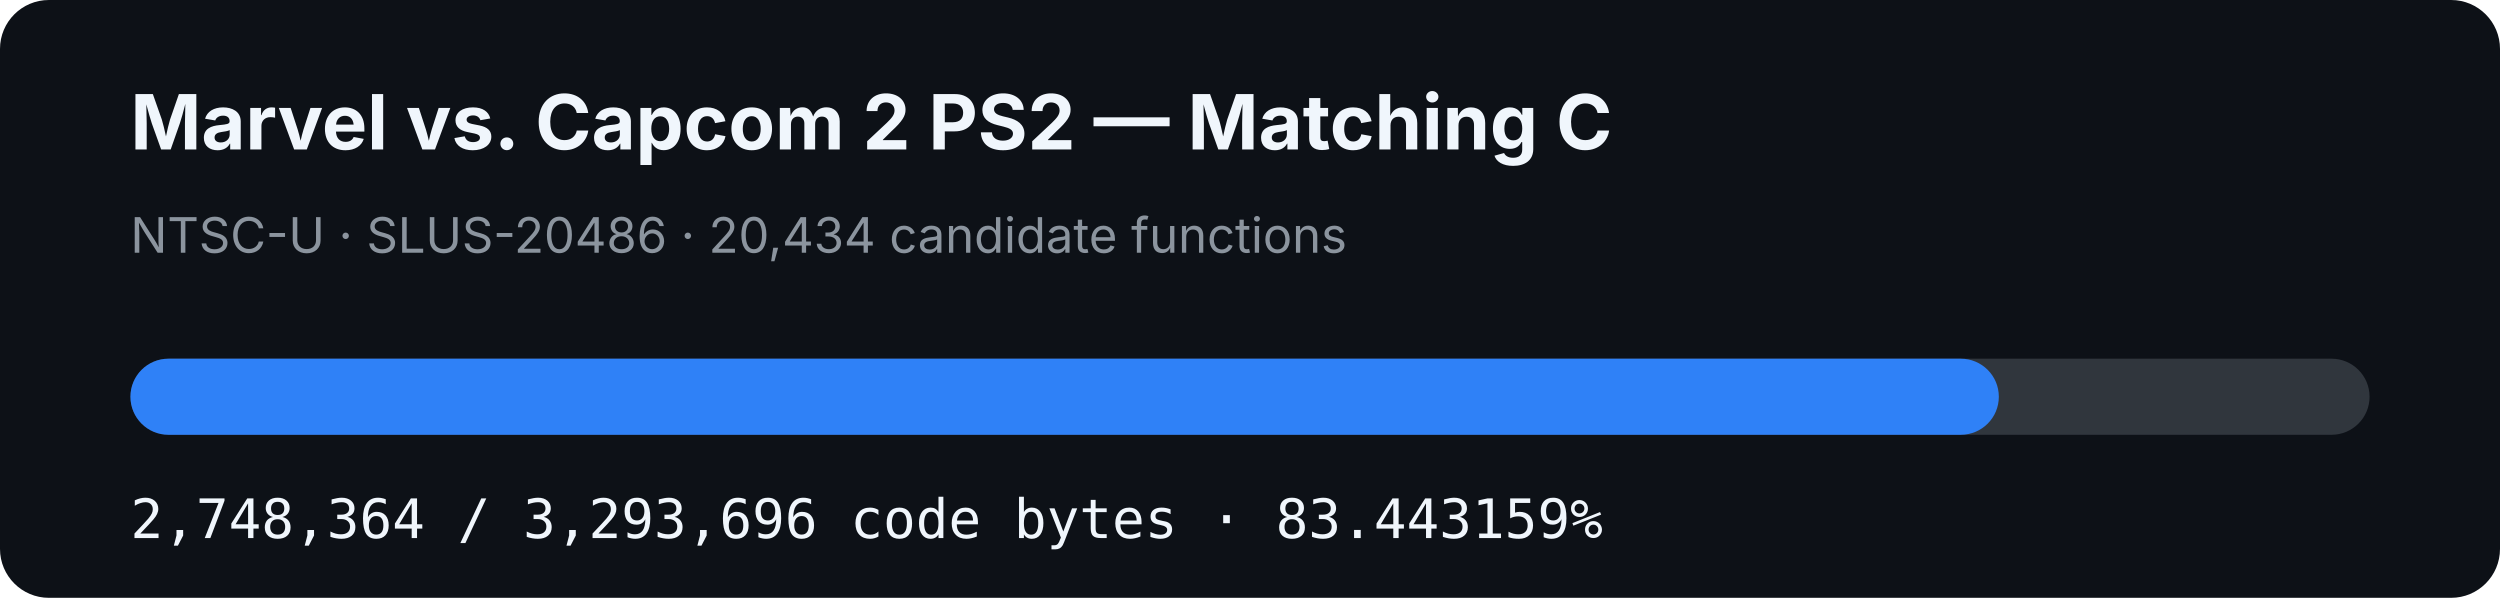
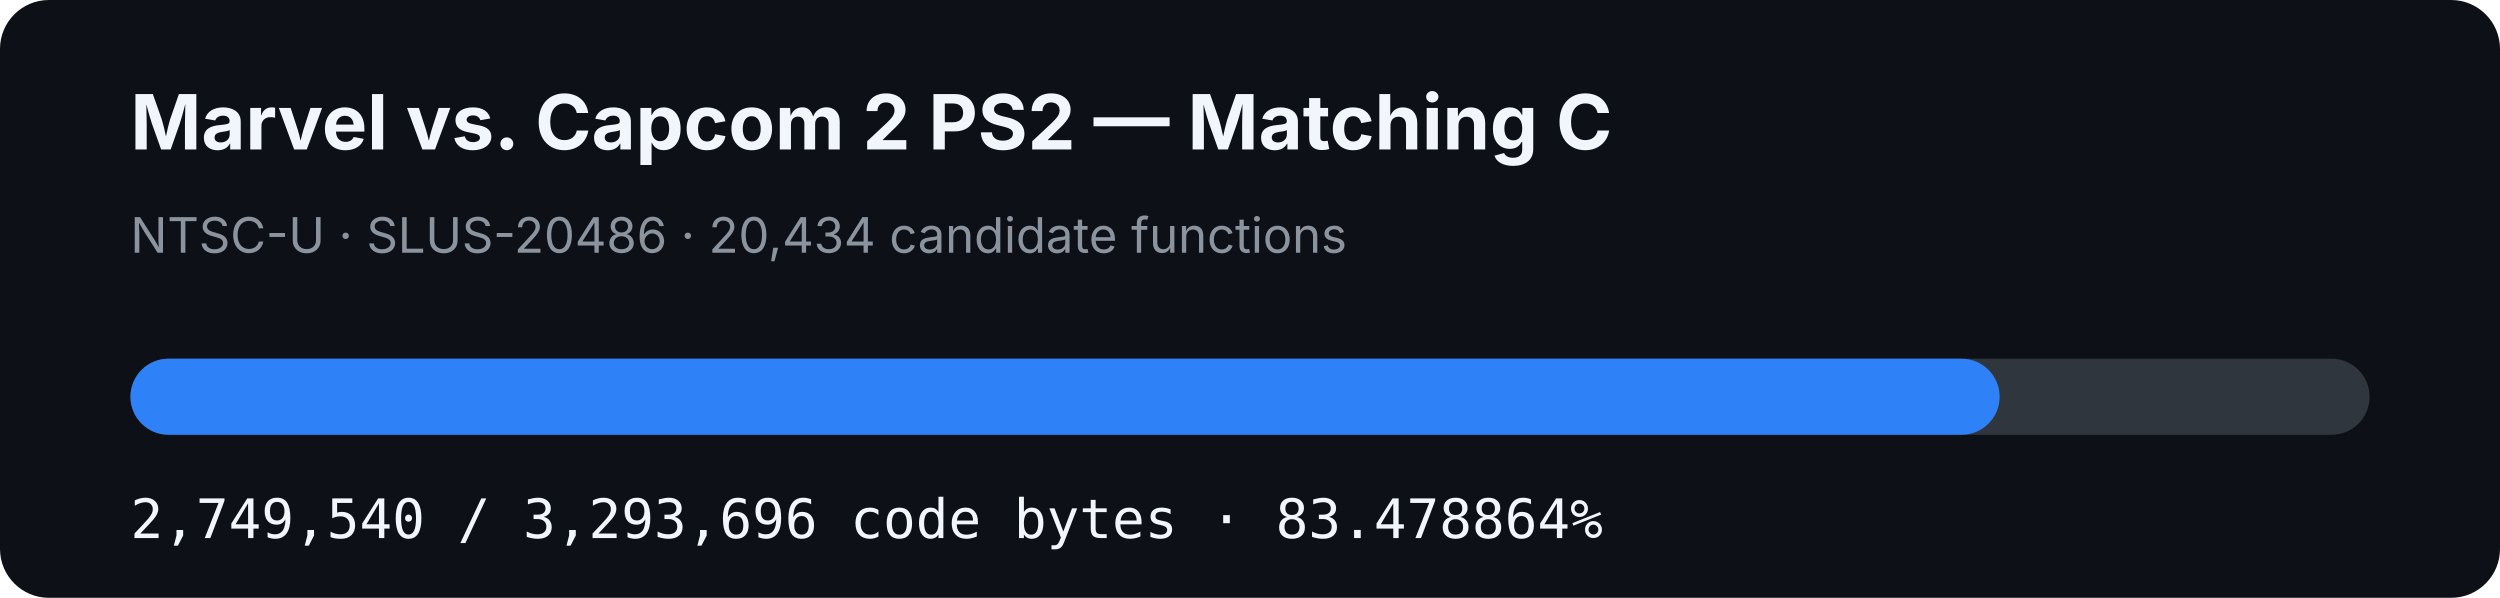
- <svg xmlns="http://www.w3.org/2000/svg" width="920" height="220" viewBox="0 0 920 220" role="img" aria-label="MVC2 PS2 matching C progress: 83.443159%">
+ <svg xmlns="http://www.w3.org/2000/svg" width="920" height="220" viewBox="0 0 920 220" role="img" aria-label="MVC2 PS2 matching C progress: 83.478864%">
  <rect width="920" height="220" rx="18" fill="#0d1117" />
  <text x="48" y="55" fill="#f0f6fc" font-family="-apple-system,BlinkMacSystemFont,Segoe UI,sans-serif" font-size="28" font-weight="700">Marvel vs. Capcom 2 PS2 — Matching C</text>
  <text x="48" y="93" fill="#8b949e" font-family="-apple-system,BlinkMacSystemFont,Segoe UI,sans-serif" font-size="18">NTSC-U · SLUS-20486 · 20,434 candidate functions</text>
  <rect x="48" y="132" width="824" height="28" rx="14" fill="#30363d" />
-   <rect x="48" y="132" width="687.572" height="28" rx="14" fill="#2f81f7" />
-   <text x="48" y="198" fill="#f0f6fc" font-family="ui-monospace,SFMono-Regular,Menlo,monospace" font-size="20">2,748,364 / 3,293,696 code bytes · 83.443159%</text>
+   <rect x="48" y="132" width="687.866" height="28" rx="14" fill="#2f81f7" />
+   <text x="48" y="198" fill="#f0f6fc" font-family="ui-monospace,SFMono-Regular,Menlo,monospace" font-size="20">2,749,540 / 3,293,696 code bytes · 83.478864%</text>
</svg>
